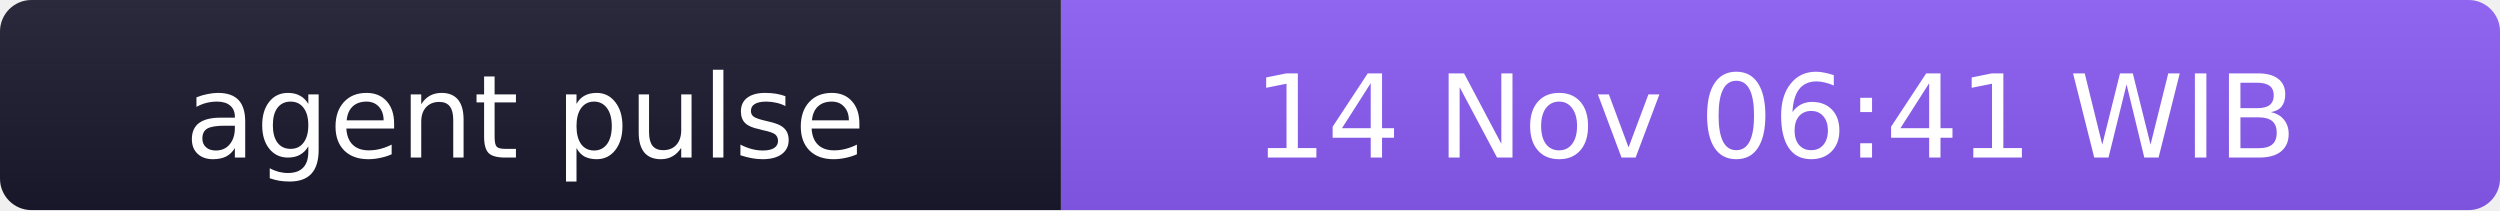
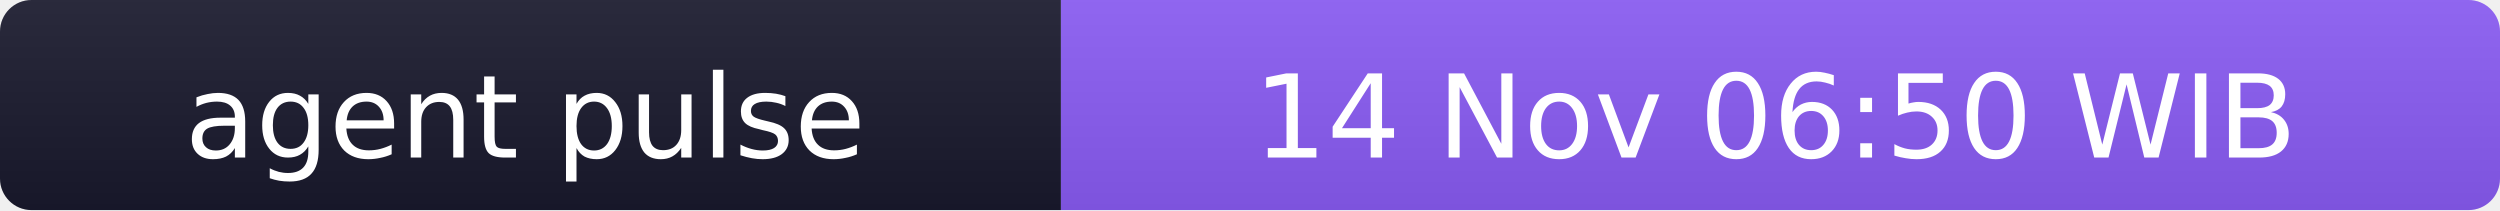
- <svg xmlns="http://www.w3.org/2000/svg" width="238" height="20" role="img" aria-label="agent pulse: 14 Nov 06:41 WIB">
+ <svg xmlns="http://www.w3.org/2000/svg" width="238" height="20" role="img" aria-label="agent pulse: 14 Nov 06:50 WIB">
  <linearGradient id="s" x2="0" y2="100%">
    <stop offset="0" stop-color="#bbb" stop-opacity=".1" />
    <stop offset="1" stop-opacity=".1" />
  </linearGradient>
  <clipPath id="r">
    <rect width="238" height="20" rx="3" fill="#fff" />
  </clipPath>
  <g clip-path="url(#r)">
    <rect width="101" height="20" fill="#1a1a2e" />
    <rect x="101" width="137" height="20" fill="#8b5cf6" />
    <rect width="238" height="20" fill="url(#s)" />
  </g>
  <g fill="#fff" text-anchor="middle" font-family="Verdana,Geneva,DejaVu Sans,sans-serif" font-size="11">
    <text x="50" y="15">agent pulse</text>
-     <text x="169" y="15">14 Nov 06:41 WIB</text>
+     <text x="169" y="15">14 Nov 06:50 WIB</text>
  </g>
</svg>
